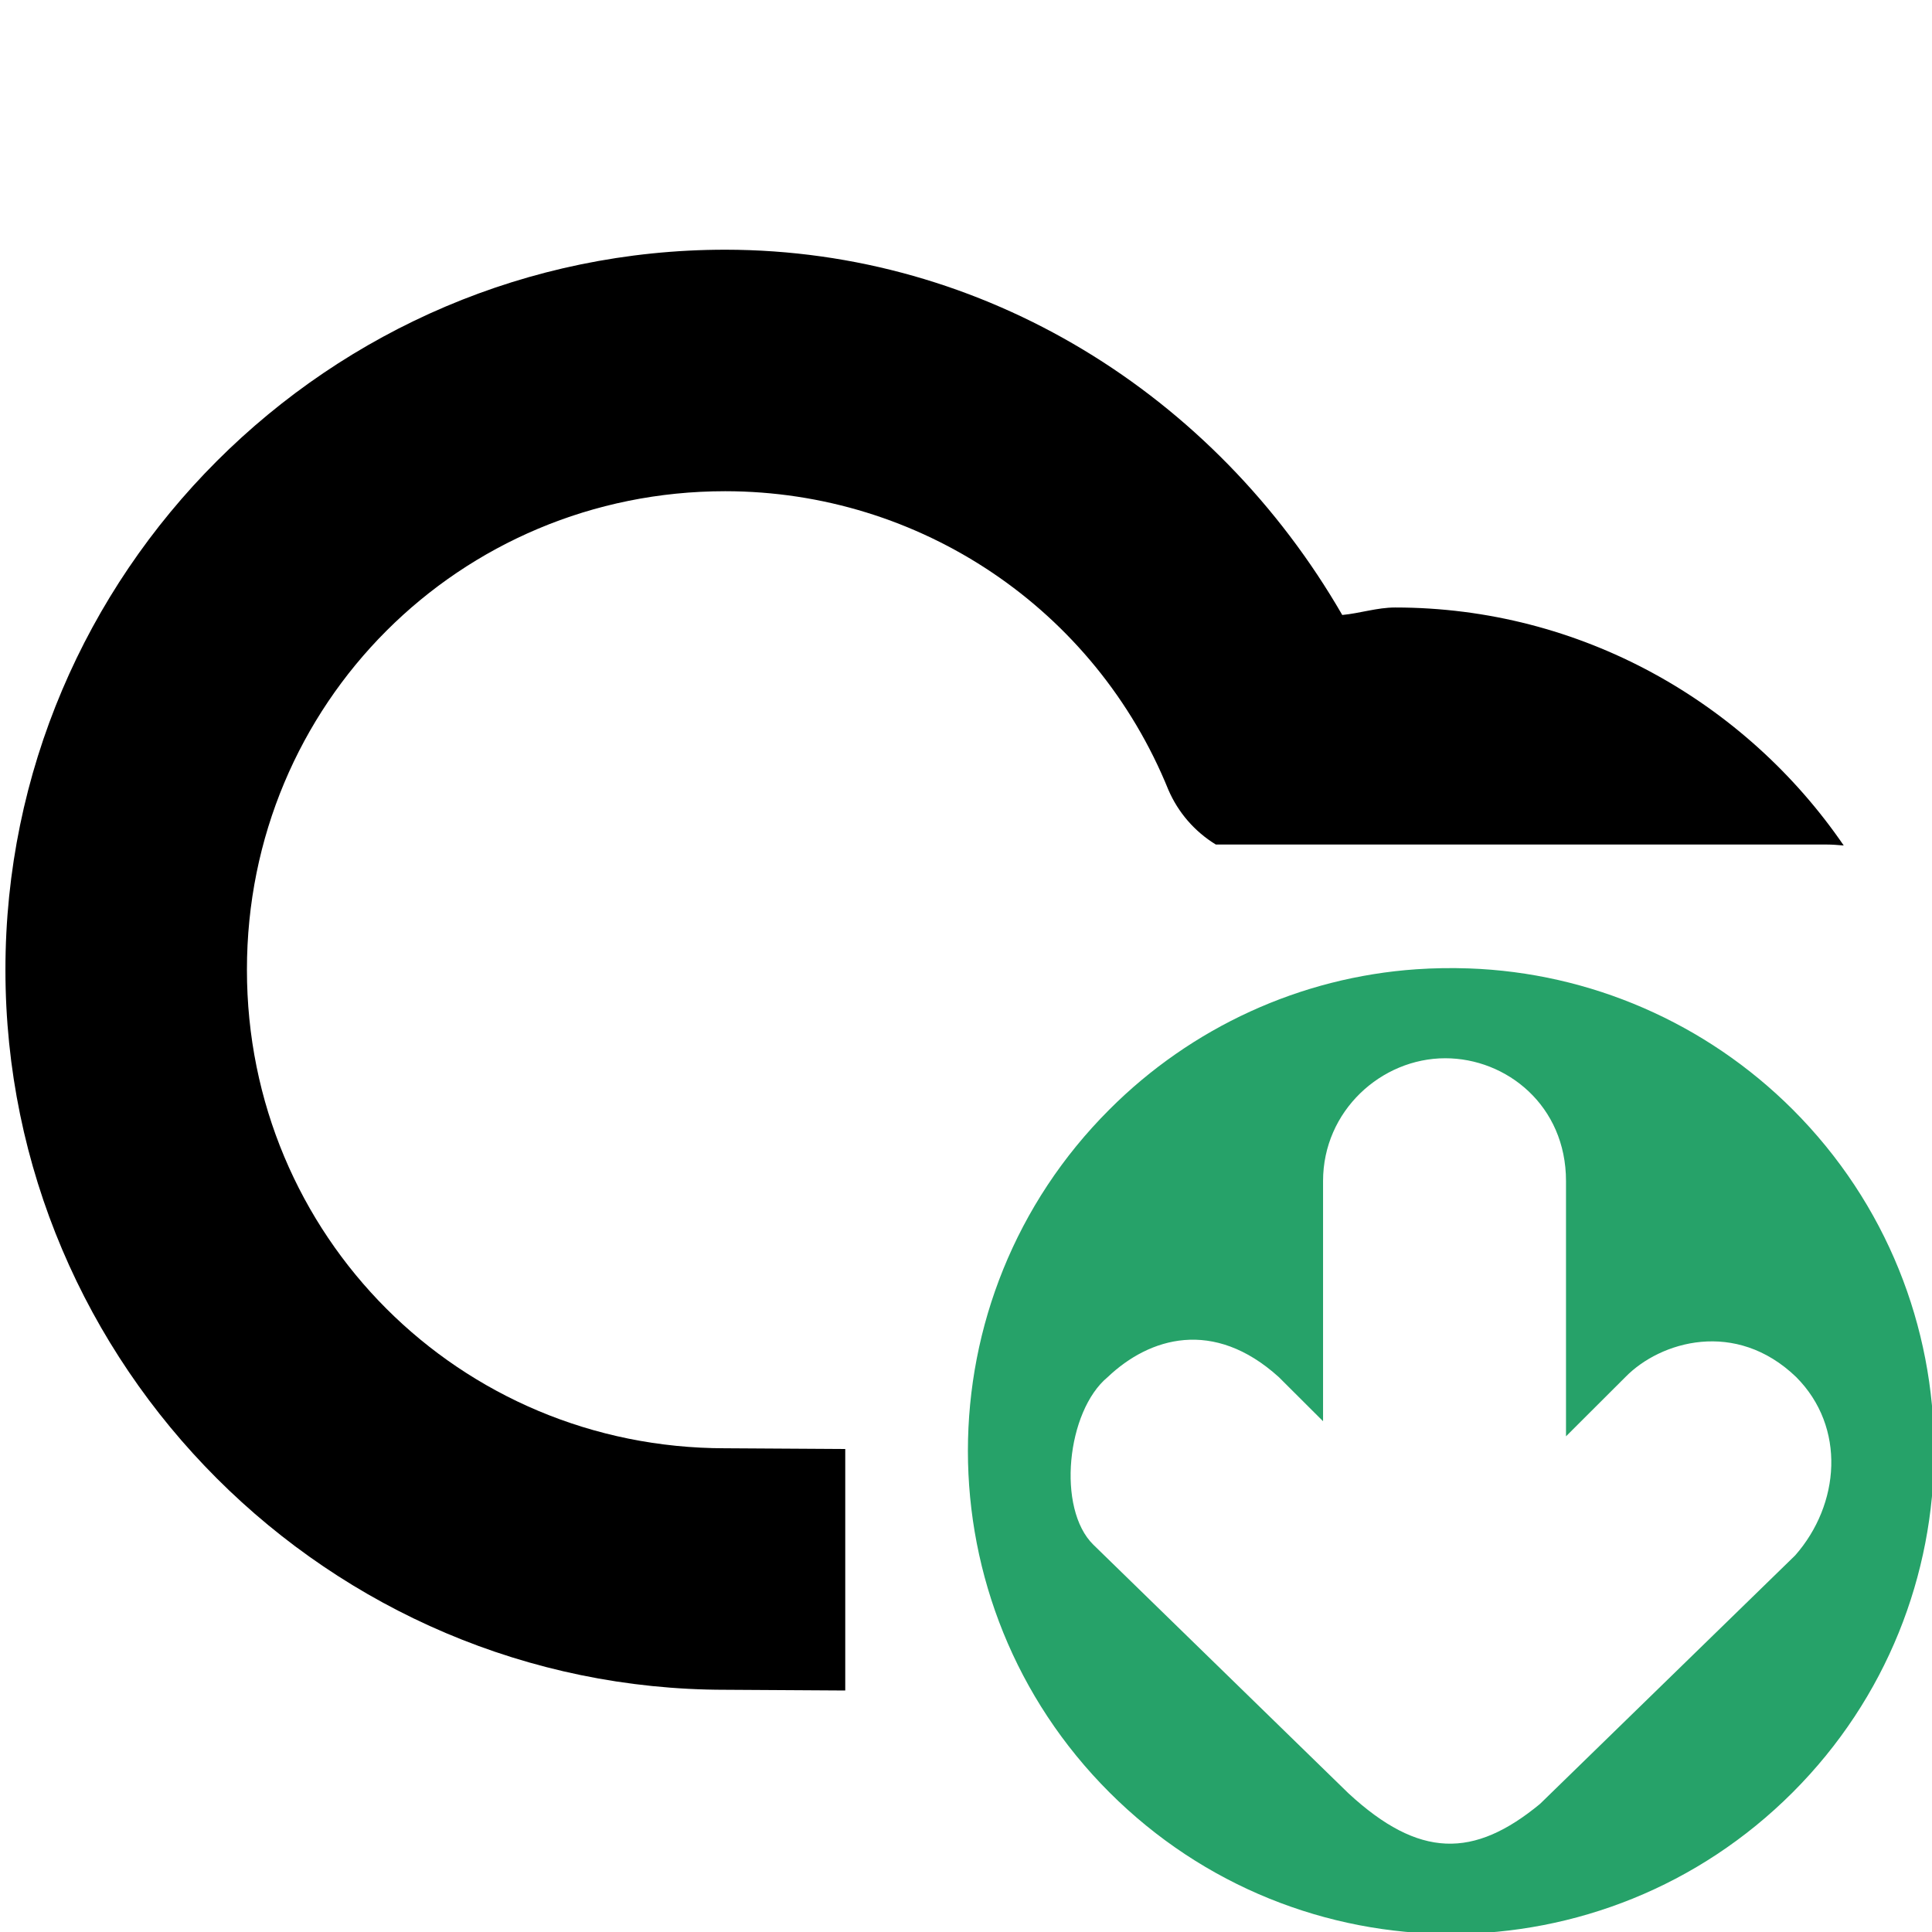
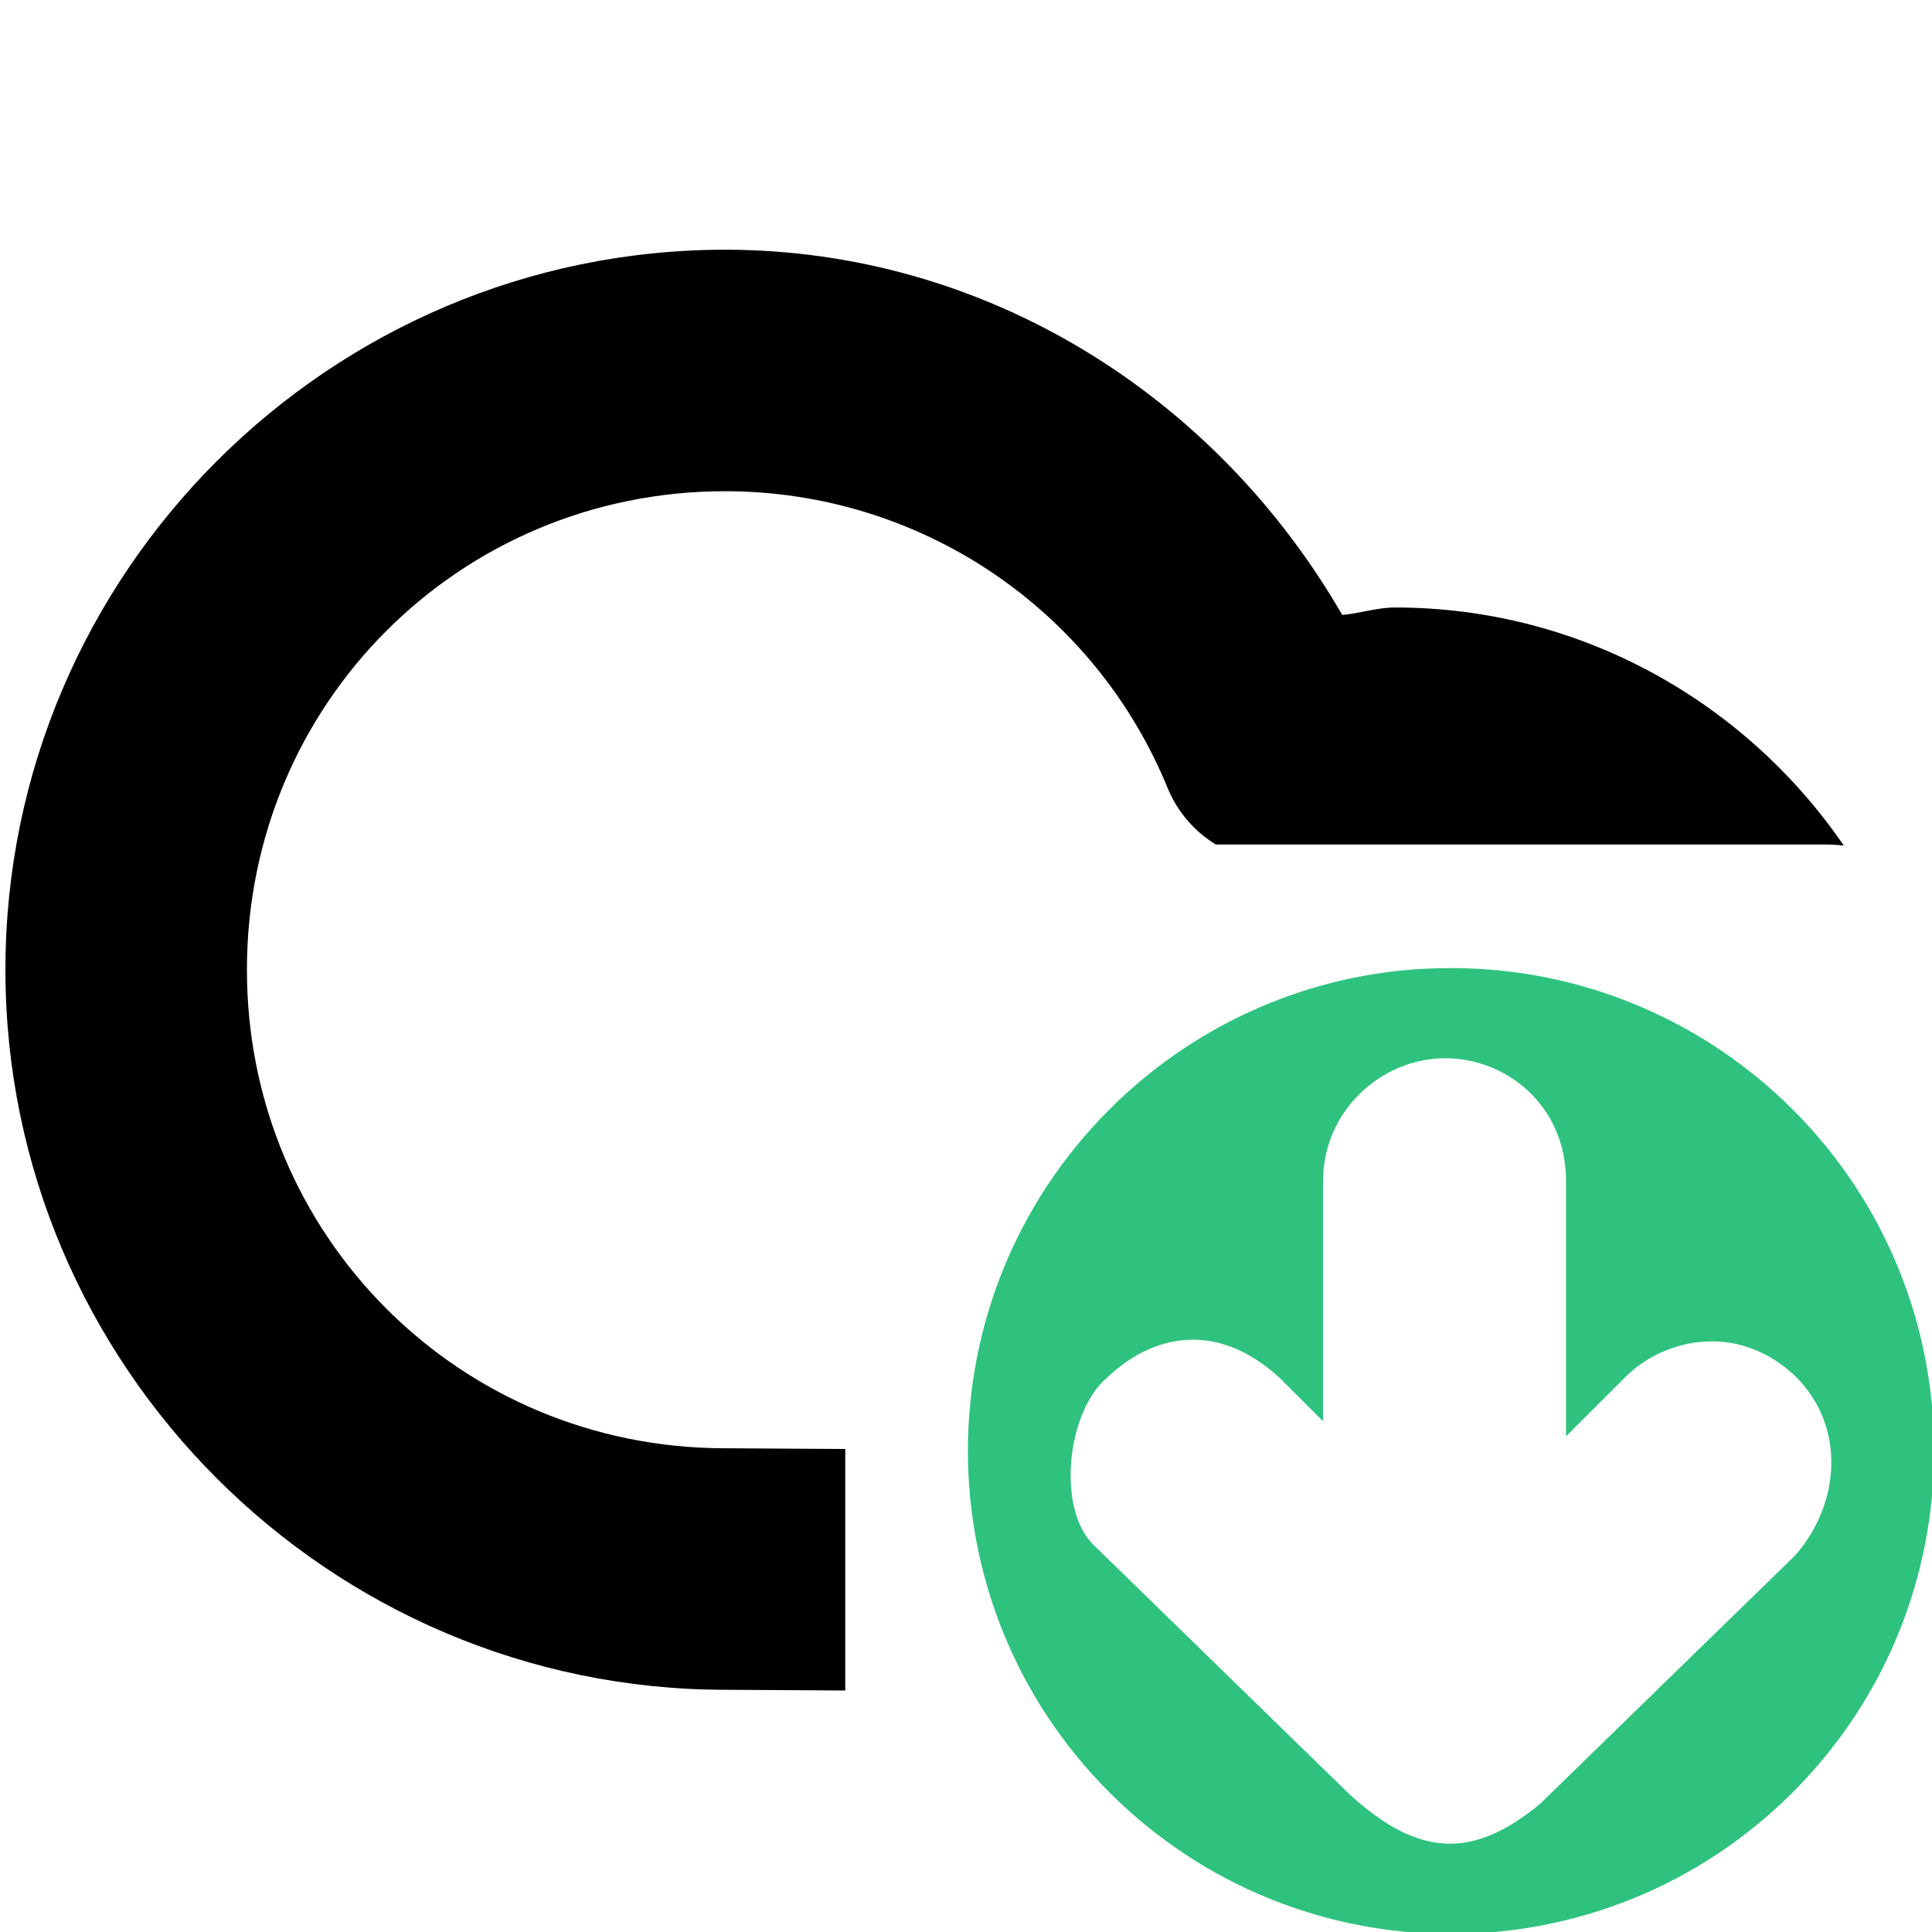
<svg xmlns="http://www.w3.org/2000/svg" height="16px" viewBox="0 0 16 16" width="16px" version="1.1" id="svg83965">
  <defs id="defs1" />
  <path d="M 6.008,2.068 C 2.726,2.068 0.044,4.749 0.045,8.031 0.044,11.313 2.726,13.994 6.008,13.994 L 7,14 V 12 L 6.014,11.994 c -0.003,-10e-6 -0.005,-10e-6 -0.008,0 C 3.805,11.994 2.044,10.232 2.045,8.031 2.044,5.831 3.805,4.068 6.006,4.068 c 1.615,9.6e-4 3.063,0.976 3.67,2.473 0.081,0.188 0.218,0.346 0.393,0.453 h 5.057 c 0.048,0 0.095,0.004 0.143,0.008 -0.813,-1.187 -2.177,-1.971 -3.715,-1.971 -0.149,0 -0.29,0.048 -0.438,0.062 C 10.062,3.268 8.155,2.07 6.008,2.068 Z" id="path124616-1" style="" />
-   <path id="path1" style="fill:#26a269" class="success" d="M 12.164 8.02 C 12.021 8.015 11.875 8.017 11.73 8.027 C 10.769 8.093 9.867 8.508 9.188 9.188 C 7.625 10.749 7.625 13.282 9.188 14.844 C 10.751 16.407 13.283 16.407 14.846 14.844 C 16.408 13.282 16.408 10.749 14.846 9.188 C 14.127 8.47 13.168 8.055 12.164 8.02 z M 11.969 8.764 C 12.476 8.764 12.969 9.155 12.969 9.781 L 12.969 11.895 L 13.461 11.404 C 13.75 11.108 14.375 10.923 14.875 11.404 C 15.29 11.82 15.238 12.459 14.867 12.881 L 12.754 14.939 C 12.205 15.392 11.753 15.392 11.168 14.852 L 9.055 12.793 C 8.75 12.495 8.833 11.685 9.174 11.404 C 9.52 11.075 10.05 10.916 10.59 11.404 L 10.957 11.77 L 10.957 9.781 C 10.957 9.199 11.44 8.764 11.969 8.764 z " />
+   <path id="path1" style="fill:#2ec27e;fill-opacity:1" class="success" d="M 12.164 8.02 C 12.021 8.015 11.875 8.017 11.73 8.027 C 10.769 8.093 9.867 8.508 9.188 9.188 C 7.625 10.749 7.625 13.282 9.188 14.844 C 10.751 16.407 13.283 16.407 14.846 14.844 C 16.408 13.282 16.408 10.749 14.846 9.188 C 14.127 8.47 13.168 8.055 12.164 8.02 z M 11.969 8.764 C 12.476 8.764 12.969 9.155 12.969 9.781 L 12.969 11.895 L 13.461 11.404 C 13.75 11.108 14.375 10.923 14.875 11.404 C 15.29 11.82 15.238 12.459 14.867 12.881 L 12.754 14.939 C 12.205 15.392 11.753 15.392 11.168 14.852 L 9.055 12.793 C 8.75 12.495 8.833 11.685 9.174 11.404 C 9.52 11.075 10.05 10.916 10.59 11.404 L 10.957 11.77 L 10.957 9.781 C 10.957 9.199 11.44 8.764 11.969 8.764 z " />
</svg>
